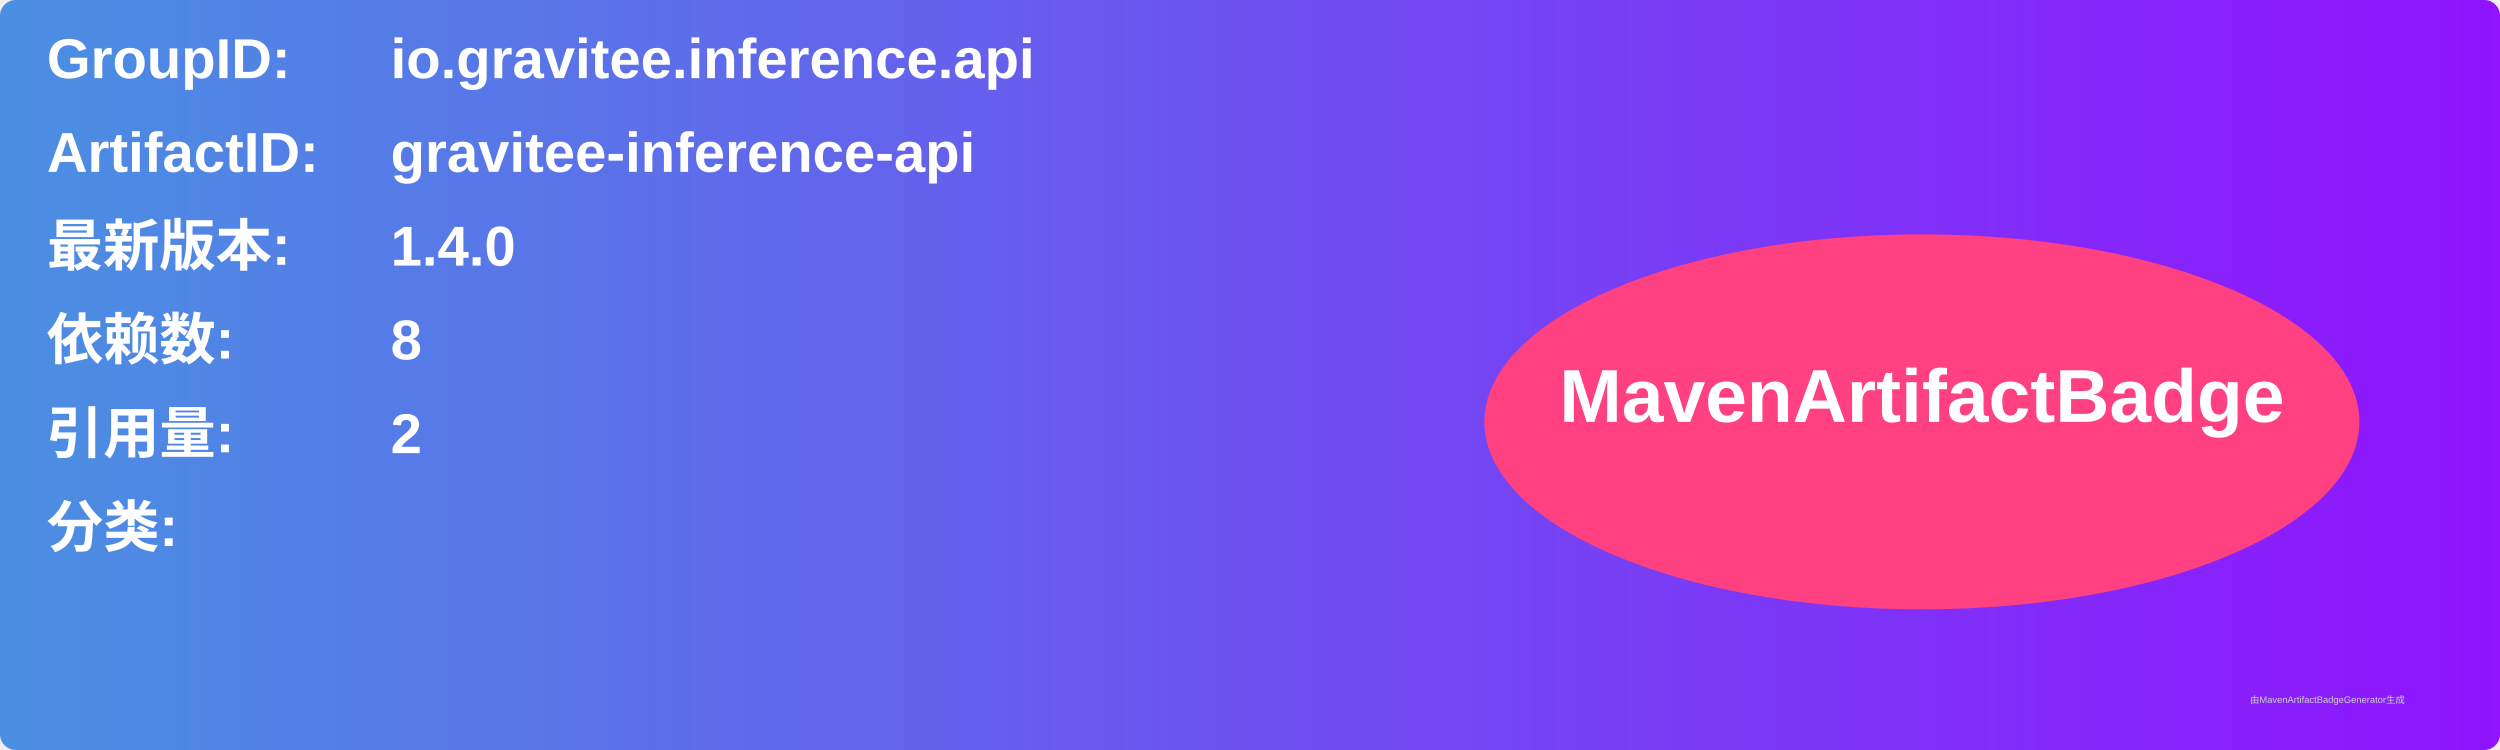
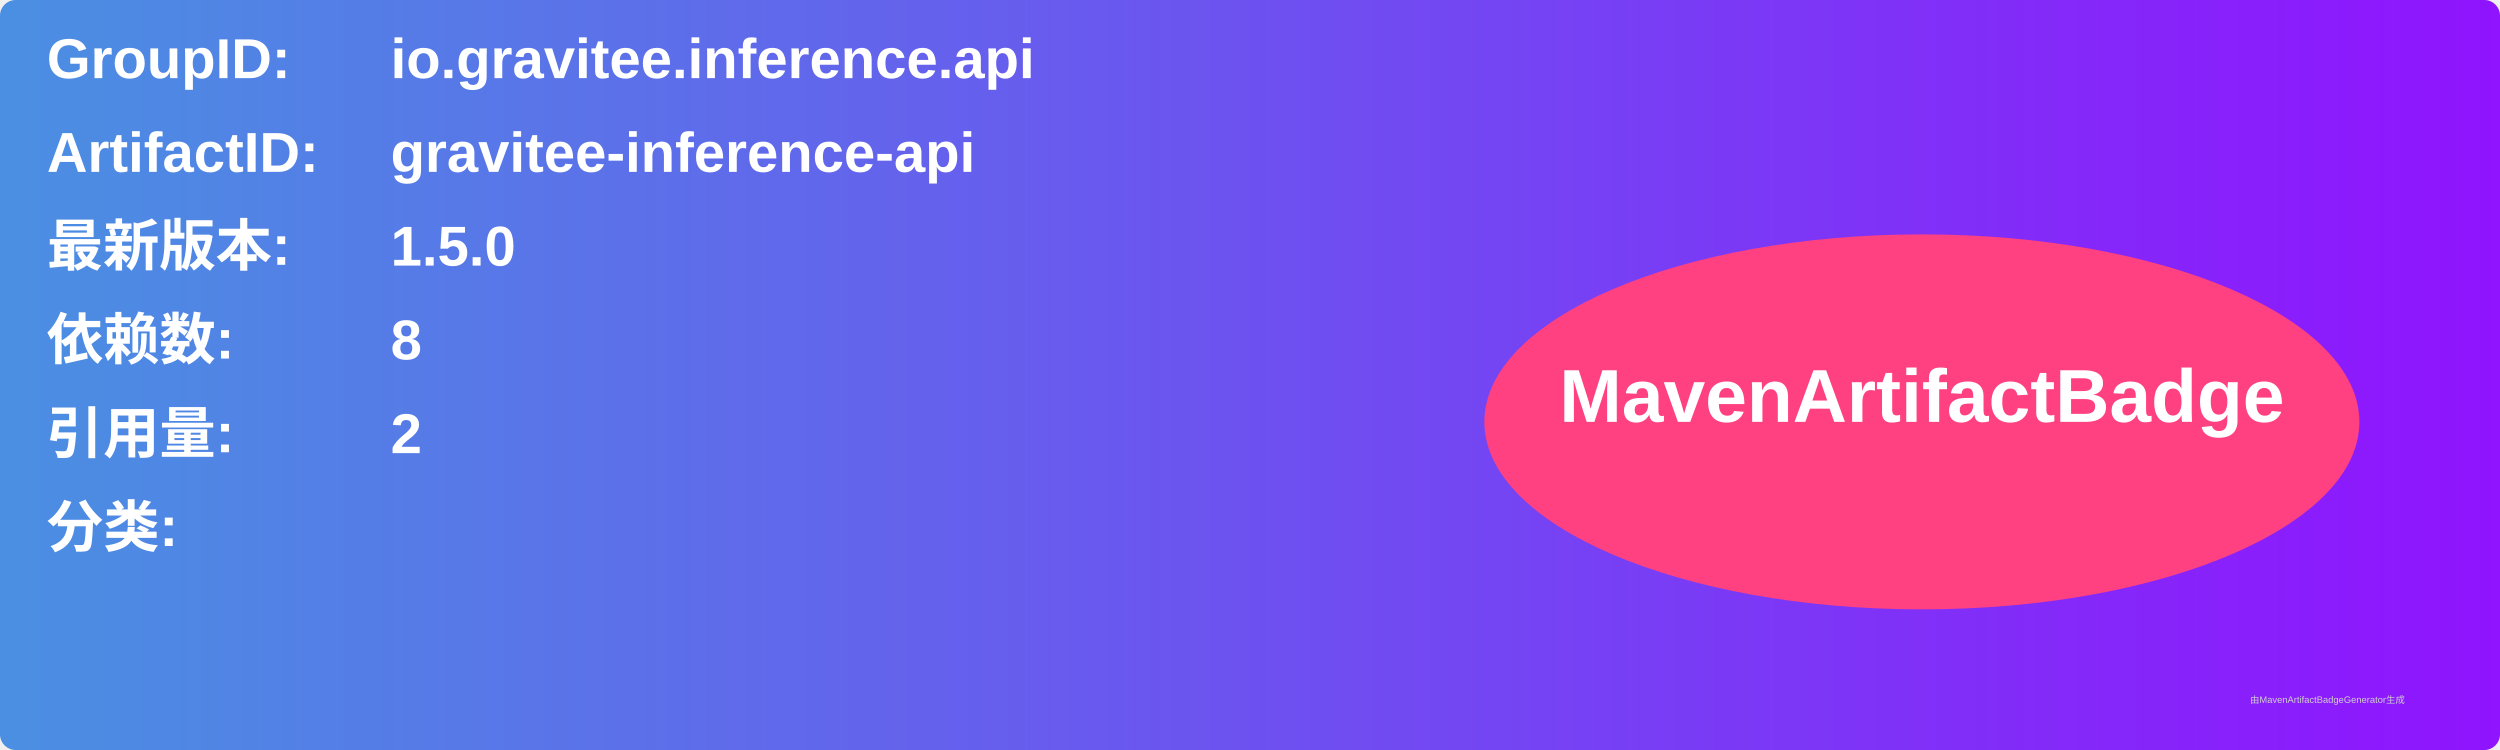
<svg xmlns="http://www.w3.org/2000/svg" width="800" height="240" viewBox="0 0 800 240">
  <linearGradient id="grad" x1="0%" y1="0%" x2="100%" y2="0%">
    <stop offset="0%" stop-color="#4a90e2" />
    <stop offset="100%" stop-color="#9013fe" />
  </linearGradient>
  <rect width="100%" height="100%" rx="5" ry="5" fill="url(#grad)" />
  <g transform="translate(15, 15)">
    <text x="0" y="10" font-family="Arial" font-size="18" fill="white" font-weight="bold" width="260">GroupID:</text>
    <text x="110" y="10" font-family="Arial" font-size="18" fill="white" font-weight="bold" width="460">io.gravitee.inference.api</text>
    <text x="0" y="40" font-family="Arial" font-size="18" fill="white" font-weight="bold" width="260">ArtifactID:</text>
    <text x="110" y="40" font-family="Arial" font-size="18" fill="white" font-weight="bold" width="460">gravitee-inference-api</text>
    <text x="0" y="70" font-family="Arial" font-size="18" fill="white" font-weight="bold">最新版本:</text>
    <text x="110" y="70" font-family="Arial" font-size="18" fill="white" font-weight="bold">
-       <tspan font-weight="bold">1.4.0</tspan>
+       <tspan font-weight="bold">1.5.0</tspan>
    </text>
    <text x="0" y="100" font-family="Arial" font-size="18" fill="white" font-weight="bold">依赖数: </text>
    <text x="110" y="100" font-family="Arial" font-size="18" fill="white">
      <tspan font-weight="bold">8</tspan>
    </text>
    <text x="0" y="130" font-family="Arial" font-size="18" fill="white" font-weight="bold">引用量: </text>
    <text x="110" y="130" font-family="Arial" font-size="18" fill="white">
      <tspan font-weight="bold">2</tspan>
    </text>
    <text x="0" y="160" font-family="Arial" font-size="18" fill="white" font-weight="bold">分类:</text>
    <text x="10" y="190" font-family="Arial" font-size="10" fill="white">
      <tspan font-weight="bold" />
    </text>
    <ellipse cx="600" cy="120" rx="140" ry="60" fill="#ff4081" />
    <text x="600" y="120" text-anchor="middle" font-family="Arial" font-size="24" fill="white" font-weight="bold">MavenArtifactBadge</text>
  </g>
  <text x="720" y="225" font-family="Arial" font-size="3" fill="#d0d0d0">由MavenArtifactBadgeGenerator生成</text>
</svg>
